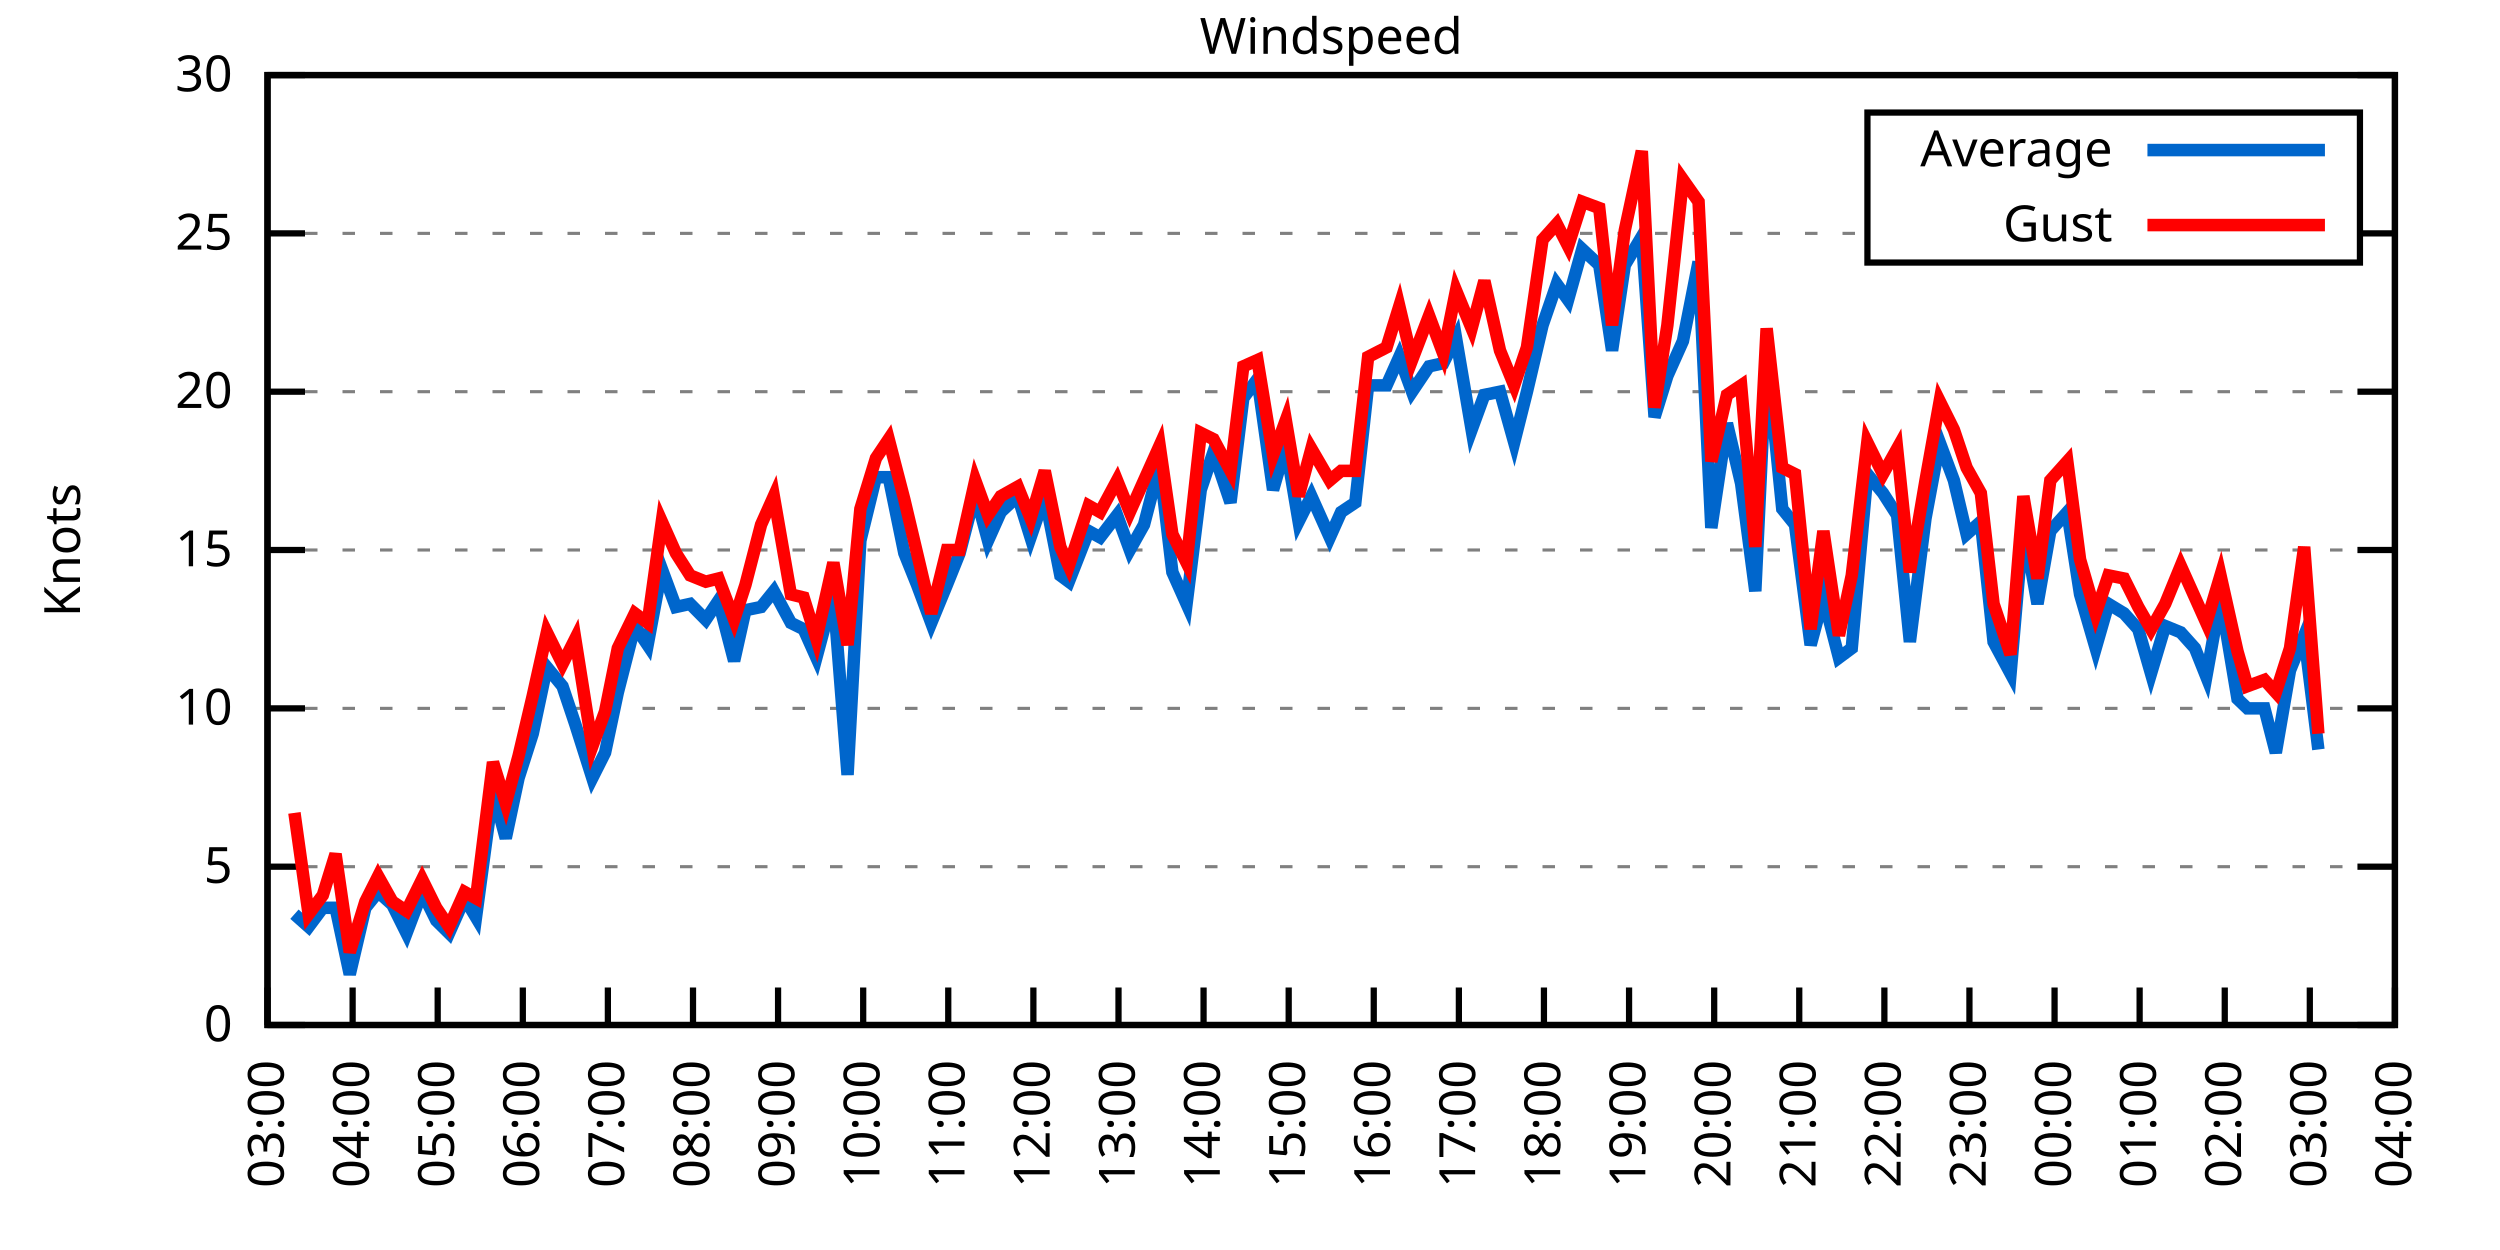
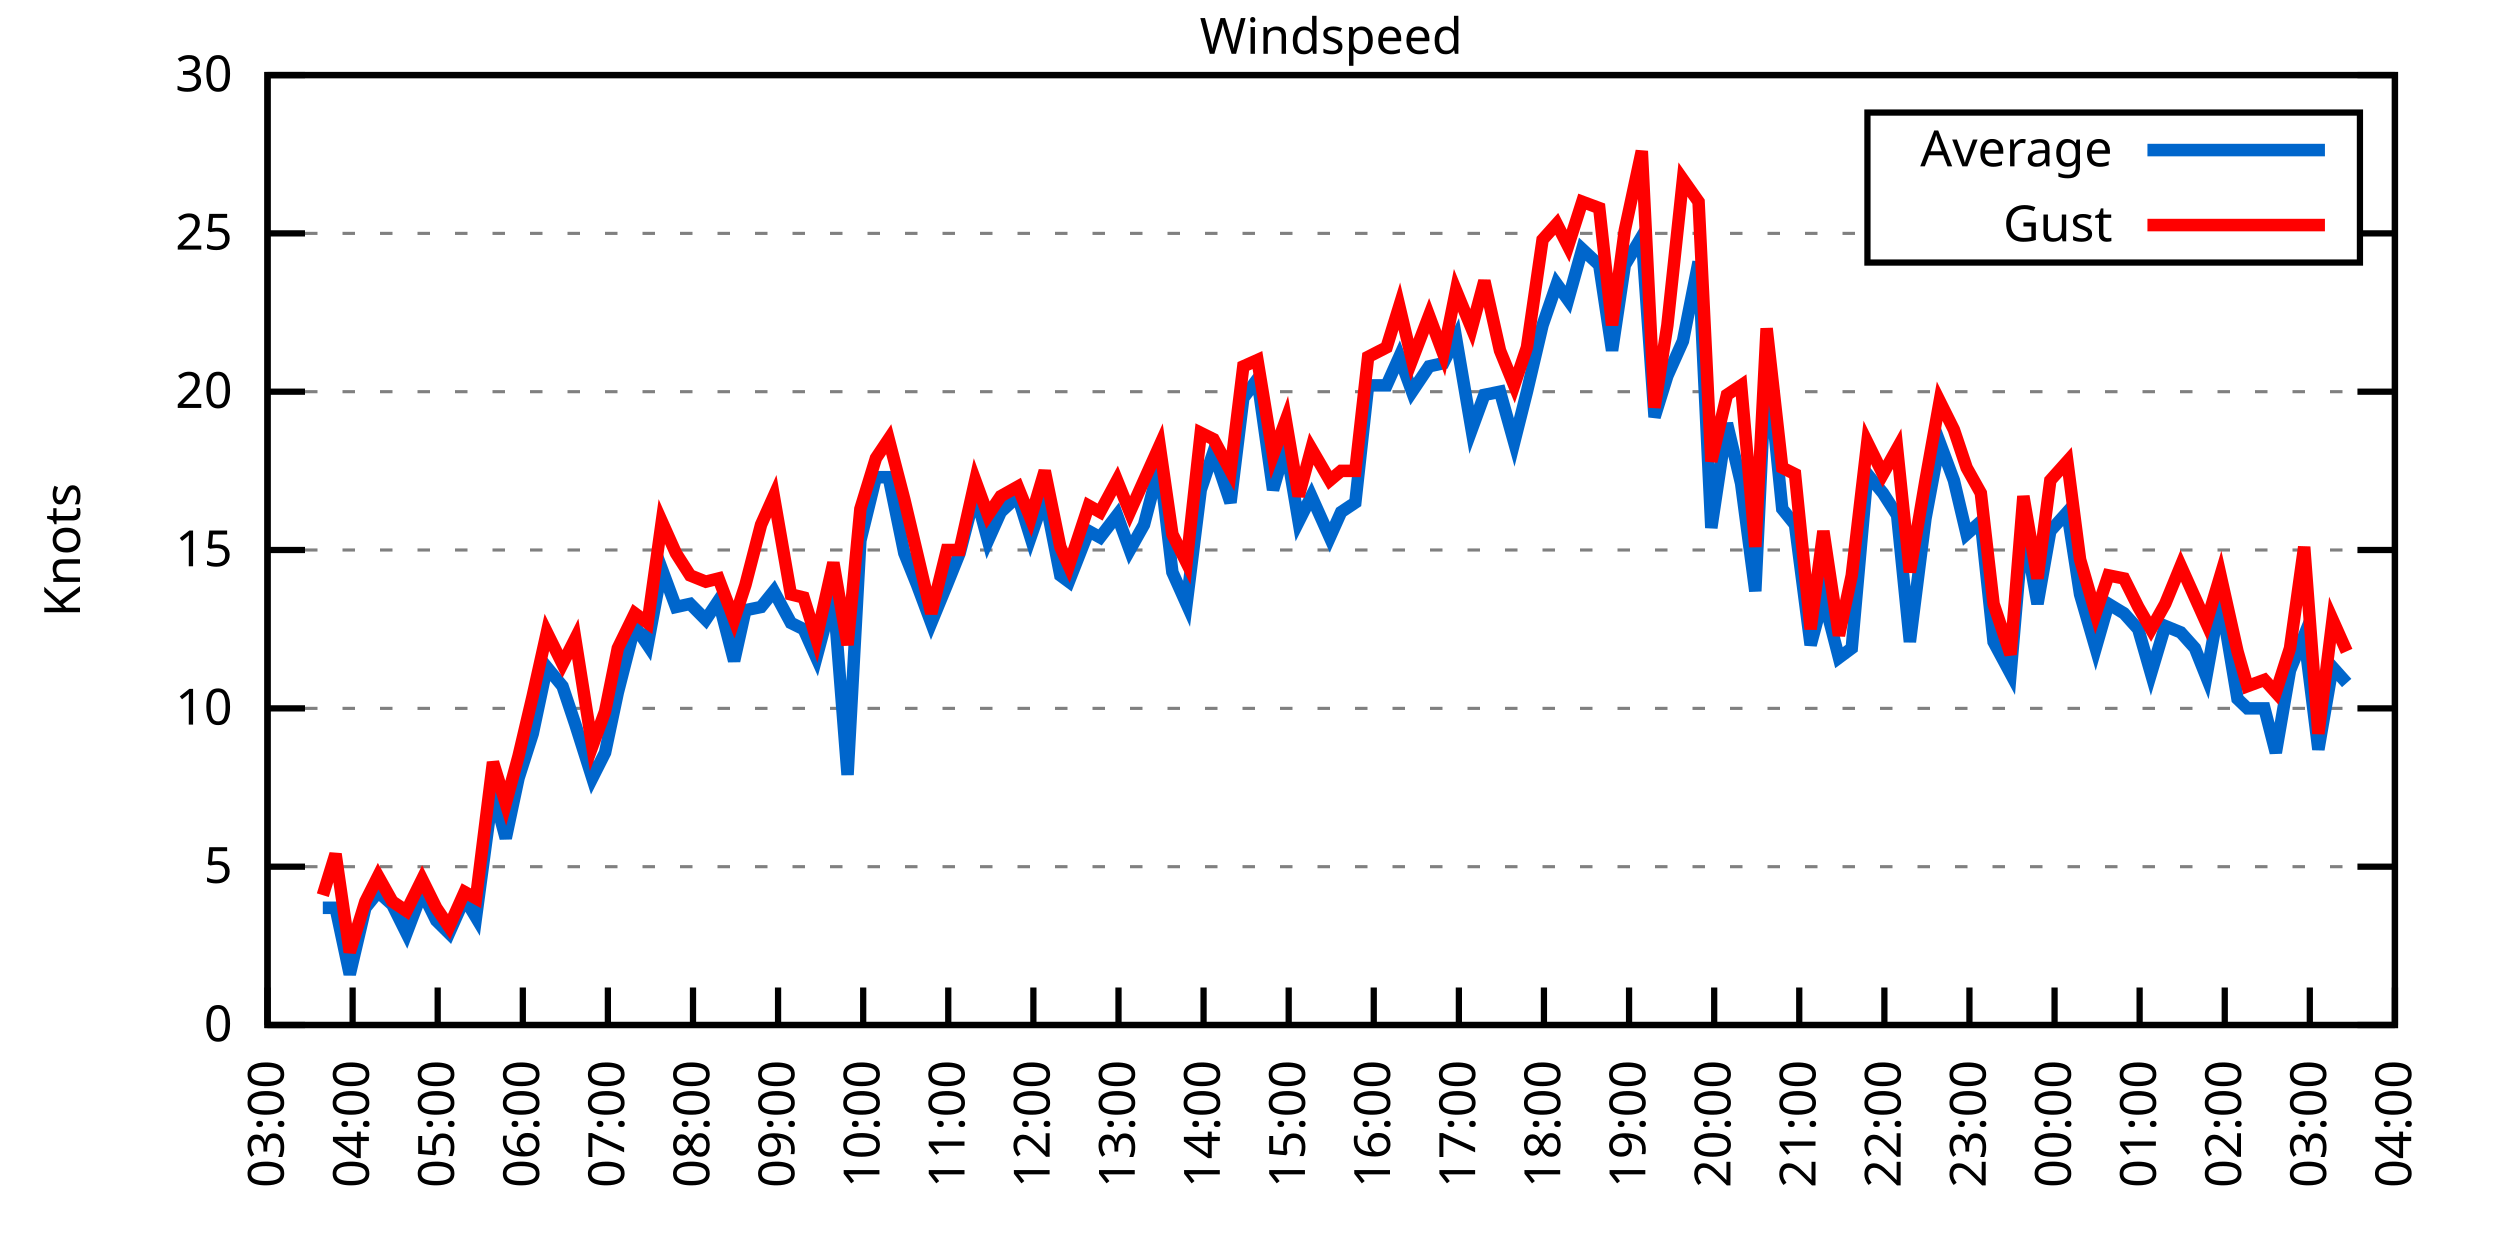
<svg xmlns="http://www.w3.org/2000/svg" xmlns:xlink="http://www.w3.org/1999/xlink" width="400" height="200" viewBox="0 0 400 200">
  <g id="gnuplot_canvas">
    <rect x="0" y="0" width="400" height="200" fill="none" />
    <defs>
      <circle id="gpDot" r="0.5" stroke-width="0.5" stroke="currentColor" />
      <path id="gpPt0" stroke-width="0.333" stroke="currentColor" d="M-1,0 h2 M0,-1 v2" />
      <path id="gpPt1" stroke-width="0.333" stroke="currentColor" d="M-1,-1 L1,1 M1,-1 L-1,1" />
      <path id="gpPt2" stroke-width="0.333" stroke="currentColor" d="M-1,0 L1,0 M0,-1 L0,1 M-1,-1 L1,1 M-1,1 L1,-1" />
      <rect id="gpPt3" stroke-width="0.333" stroke="currentColor" x="-1" y="-1" width="2" height="2" />
      <rect id="gpPt4" stroke-width="0.333" stroke="currentColor" fill="currentColor" x="-1" y="-1" width="2" height="2" />
      <circle id="gpPt5" stroke-width="0.333" stroke="currentColor" cx="0" cy="0" r="1" />
      <use xlink:href="#gpPt5" id="gpPt6" fill="currentColor" stroke="none" />
      <path id="gpPt7" stroke-width="0.333" stroke="currentColor" d="M0,-1.33 L-1.33,0.67 L1.33,0.67 z" />
      <use xlink:href="#gpPt7" id="gpPt8" fill="currentColor" stroke="none" />
      <use xlink:href="#gpPt7" id="gpPt9" stroke="currentColor" transform="rotate(180)" />
      <use xlink:href="#gpPt9" id="gpPt10" fill="currentColor" stroke="none" />
      <use xlink:href="#gpPt3" id="gpPt11" stroke="currentColor" transform="rotate(45)" />
      <use xlink:href="#gpPt11" id="gpPt12" fill="currentColor" stroke="none" />
      <path id="gpPt13" stroke-width="0.333" stroke="currentColor" d="M0,1.330 L1.265,0.411 L0.782,-1.067 L-0.782,-1.076 L-1.265,0.411 z" />
      <use xlink:href="#gpPt13" id="gpPt14" fill="currentColor" stroke="none" />
      <filter id="textbox" filterUnits="objectBoundingBox" x="0" y="0" height="1" width="1">
        <feFlood flood-color="white" flood-opacity="1" result="bgnd" />
        <feComposite in="SourceGraphic" in2="bgnd" operator="atop" />
      </filter>
      <filter id="greybox" filterUnits="objectBoundingBox" x="0" y="0" height="1" width="1">
        <feFlood flood-color="lightgrey" flood-opacity="1" result="grey" />
        <feComposite in="SourceGraphic" in2="grey" operator="atop" />
      </filter>
    </defs>
    <g fill="none" color="white" stroke="currentColor" stroke-width="1.00" stroke-linecap="butt" stroke-linejoin="miter">
</g>
    <g fill="none" color="black" stroke="currentColor" stroke-width="1.00" stroke-linecap="butt" stroke-linejoin="miter">
      <g stroke="none" shape-rendering="crispEdges">
        <polygon fill="rgb(255, 255, 255)" points="42.80,164.00 383.18,164.00 383.18,12.02 42.80,12.02 " />
      </g>
    </g>
    <g fill="none" color="black" stroke="currentColor" stroke-width="1.00" stroke-linecap="butt" stroke-linejoin="miter">
</g>
    <g fill="none" color="black" stroke="black" stroke-width="0.50" stroke-linecap="butt" stroke-linejoin="miter">
</g>
    <g fill="none" color="gray" stroke="currentColor" stroke-width="0.50" stroke-linecap="butt" stroke-linejoin="miter">
      <path stroke="gray" stroke-dasharray="2,4" class="gridline" d="M42.80,164.00 L383.19,164.00  " />
    </g>
    <g fill="none" color="gray" stroke="gray" stroke-width="1.00" stroke-linecap="butt" stroke-linejoin="miter">
</g>
    <g fill="none" color="black" stroke="currentColor" stroke-width="1.00" stroke-linecap="butt" stroke-linejoin="miter">
      <path stroke="black" d="M42.80,164.00 L48.80,164.00 M383.19,164.00 L377.19,164.00  " />
      <g transform="translate(37.20,166.60)" stroke="none" fill="black" font-family="Sans" font-size="8.00" text-anchor="end">
        <text>
          <tspan font-family="Sans"> 0</tspan>
        </text>
      </g>
    </g>
    <g fill="none" color="black" stroke="currentColor" stroke-width="1.00" stroke-linecap="butt" stroke-linejoin="miter">
</g>
    <g fill="none" color="black" stroke="black" stroke-width="0.50" stroke-linecap="butt" stroke-linejoin="miter">
</g>
    <g fill="none" color="gray" stroke="currentColor" stroke-width="0.50" stroke-linecap="butt" stroke-linejoin="miter">
      <path stroke="gray" stroke-dasharray="2,4" class="gridline" d="M42.80,138.67 L383.19,138.67  " />
    </g>
    <g fill="none" color="gray" stroke="gray" stroke-width="1.00" stroke-linecap="butt" stroke-linejoin="miter">
</g>
    <g fill="none" color="black" stroke="currentColor" stroke-width="1.00" stroke-linecap="butt" stroke-linejoin="miter">
      <path stroke="black" d="M42.80,138.67 L48.80,138.67 M383.19,138.67 L377.19,138.67  " />
      <g transform="translate(37.20,141.27)" stroke="none" fill="black" font-family="Sans" font-size="8.00" text-anchor="end">
        <text>
          <tspan font-family="Sans"> 5</tspan>
        </text>
      </g>
    </g>
    <g fill="none" color="black" stroke="currentColor" stroke-width="1.00" stroke-linecap="butt" stroke-linejoin="miter">
</g>
    <g fill="none" color="black" stroke="black" stroke-width="0.50" stroke-linecap="butt" stroke-linejoin="miter">
</g>
    <g fill="none" color="gray" stroke="currentColor" stroke-width="0.50" stroke-linecap="butt" stroke-linejoin="miter">
      <path stroke="gray" stroke-dasharray="2,4" class="gridline" d="M42.80,113.34 L383.19,113.34  " />
    </g>
    <g fill="none" color="gray" stroke="gray" stroke-width="1.00" stroke-linecap="butt" stroke-linejoin="miter">
</g>
    <g fill="none" color="black" stroke="currentColor" stroke-width="1.00" stroke-linecap="butt" stroke-linejoin="miter">
      <path stroke="black" d="M42.80,113.34 L48.80,113.34 M383.19,113.34 L377.19,113.34  " />
      <g transform="translate(37.20,115.94)" stroke="none" fill="black" font-family="Sans" font-size="8.00" text-anchor="end">
        <text>
          <tspan font-family="Sans"> 10</tspan>
        </text>
      </g>
    </g>
    <g fill="none" color="black" stroke="currentColor" stroke-width="1.00" stroke-linecap="butt" stroke-linejoin="miter">
</g>
    <g fill="none" color="black" stroke="black" stroke-width="0.50" stroke-linecap="butt" stroke-linejoin="miter">
</g>
    <g fill="none" color="gray" stroke="currentColor" stroke-width="0.50" stroke-linecap="butt" stroke-linejoin="miter">
      <path stroke="gray" stroke-dasharray="2,4" class="gridline" d="M42.80,88.00 L383.19,88.00  " />
    </g>
    <g fill="none" color="gray" stroke="gray" stroke-width="1.00" stroke-linecap="butt" stroke-linejoin="miter">
</g>
    <g fill="none" color="black" stroke="currentColor" stroke-width="1.00" stroke-linecap="butt" stroke-linejoin="miter">
      <path stroke="black" d="M42.80,88.00 L48.80,88.00 M383.19,88.00 L377.19,88.00  " />
      <g transform="translate(37.20,90.60)" stroke="none" fill="black" font-family="Sans" font-size="8.00" text-anchor="end">
        <text>
          <tspan font-family="Sans"> 15</tspan>
        </text>
      </g>
    </g>
    <g fill="none" color="black" stroke="currentColor" stroke-width="1.00" stroke-linecap="butt" stroke-linejoin="miter">
</g>
    <g fill="none" color="black" stroke="black" stroke-width="0.50" stroke-linecap="butt" stroke-linejoin="miter">
</g>
    <g fill="none" color="gray" stroke="currentColor" stroke-width="0.50" stroke-linecap="butt" stroke-linejoin="miter">
      <path stroke="gray" stroke-dasharray="2,4" class="gridline" d="M42.80,62.67 L383.19,62.67  " />
    </g>
    <g fill="none" color="gray" stroke="gray" stroke-width="1.00" stroke-linecap="butt" stroke-linejoin="miter">
</g>
    <g fill="none" color="black" stroke="currentColor" stroke-width="1.00" stroke-linecap="butt" stroke-linejoin="miter">
      <path stroke="black" d="M42.80,62.67 L48.80,62.67 M383.19,62.67 L377.19,62.67  " />
      <g transform="translate(37.20,65.27)" stroke="none" fill="black" font-family="Sans" font-size="8.00" text-anchor="end">
        <text>
          <tspan font-family="Sans"> 20</tspan>
        </text>
      </g>
    </g>
    <g fill="none" color="black" stroke="currentColor" stroke-width="1.00" stroke-linecap="butt" stroke-linejoin="miter">
</g>
    <g fill="none" color="black" stroke="black" stroke-width="0.50" stroke-linecap="butt" stroke-linejoin="miter">
</g>
    <g fill="none" color="gray" stroke="currentColor" stroke-width="0.50" stroke-linecap="butt" stroke-linejoin="miter">
      <path stroke="gray" stroke-dasharray="2,4" class="gridline" d="M42.80,37.34 L298.79,37.34 M377.59,37.34 L383.19,37.34  " />
    </g>
    <g fill="none" color="gray" stroke="gray" stroke-width="1.00" stroke-linecap="butt" stroke-linejoin="miter">
</g>
    <g fill="none" color="black" stroke="currentColor" stroke-width="1.00" stroke-linecap="butt" stroke-linejoin="miter">
      <path stroke="black" d="M42.80,37.34 L48.80,37.34 M383.19,37.34 L377.19,37.34  " />
      <g transform="translate(37.20,39.94)" stroke="none" fill="black" font-family="Sans" font-size="8.00" text-anchor="end">
        <text>
          <tspan font-family="Sans"> 25</tspan>
        </text>
      </g>
    </g>
    <g fill="none" color="black" stroke="currentColor" stroke-width="1.00" stroke-linecap="butt" stroke-linejoin="miter">
</g>
    <g fill="none" color="black" stroke="black" stroke-width="0.50" stroke-linecap="butt" stroke-linejoin="miter">
</g>
    <g fill="none" color="gray" stroke="currentColor" stroke-width="0.50" stroke-linecap="butt" stroke-linejoin="miter">
      <path stroke="gray" stroke-dasharray="2,4" class="gridline" d="M42.80,12.01 L383.19,12.01  " />
    </g>
    <g fill="none" color="gray" stroke="gray" stroke-width="1.00" stroke-linecap="butt" stroke-linejoin="miter">
</g>
    <g fill="none" color="black" stroke="currentColor" stroke-width="1.00" stroke-linecap="butt" stroke-linejoin="miter">
      <path stroke="black" d="M42.80,12.01 L48.80,12.01 M383.19,12.01 L377.19,12.01  " />
      <g transform="translate(37.20,14.61)" stroke="none" fill="black" font-family="Sans" font-size="8.00" text-anchor="end">
        <text>
          <tspan font-family="Sans"> 30</tspan>
        </text>
      </g>
    </g>
    <g fill="none" color="black" stroke="currentColor" stroke-width="1.00" stroke-linecap="butt" stroke-linejoin="miter">
      <path stroke="black" d="M42.80,164.00 L42.80,158.00  " />
      <g transform="translate(45.40,169.60) rotate(270.00)" stroke="none" fill="black" font-family="Sans" font-size="8.00" text-anchor="end">
        <text>
          <tspan font-family="Sans">03:00</tspan>
        </text>
      </g>
    </g>
    <g fill="none" color="black" stroke="currentColor" stroke-width="1.00" stroke-linecap="butt" stroke-linejoin="miter">
      <path stroke="black" d="M56.42,164.00 L56.42,158.00  " />
      <g transform="translate(59.02,169.60) rotate(270.00)" stroke="none" fill="black" font-family="Sans" font-size="8.00" text-anchor="end">
        <text>
          <tspan font-family="Sans">04:00</tspan>
        </text>
      </g>
    </g>
    <g fill="none" color="black" stroke="currentColor" stroke-width="1.00" stroke-linecap="butt" stroke-linejoin="miter">
      <path stroke="black" d="M70.03,164.00 L70.03,158.00  " />
      <g transform="translate(72.63,169.60) rotate(270.00)" stroke="none" fill="black" font-family="Sans" font-size="8.00" text-anchor="end">
        <text>
          <tspan font-family="Sans">05:00</tspan>
        </text>
      </g>
    </g>
    <g fill="none" color="black" stroke="currentColor" stroke-width="1.00" stroke-linecap="butt" stroke-linejoin="miter">
      <path stroke="black" d="M83.65,164.00 L83.65,158.00  " />
      <g transform="translate(86.25,169.60) rotate(270.00)" stroke="none" fill="black" font-family="Sans" font-size="8.00" text-anchor="end">
        <text>
          <tspan font-family="Sans">06:00</tspan>
        </text>
      </g>
    </g>
    <g fill="none" color="black" stroke="currentColor" stroke-width="1.00" stroke-linecap="butt" stroke-linejoin="miter">
      <path stroke="black" d="M97.26,164.00 L97.26,158.00  " />
      <g transform="translate(99.86,169.60) rotate(270.00)" stroke="none" fill="black" font-family="Sans" font-size="8.00" text-anchor="end">
        <text>
          <tspan font-family="Sans">07:00</tspan>
        </text>
      </g>
    </g>
    <g fill="none" color="black" stroke="currentColor" stroke-width="1.00" stroke-linecap="butt" stroke-linejoin="miter">
      <path stroke="black" d="M110.88,164.00 L110.88,158.00  " />
      <g transform="translate(113.48,169.60) rotate(270.00)" stroke="none" fill="black" font-family="Sans" font-size="8.00" text-anchor="end">
        <text>
          <tspan font-family="Sans">08:00</tspan>
        </text>
      </g>
    </g>
    <g fill="none" color="black" stroke="currentColor" stroke-width="1.00" stroke-linecap="butt" stroke-linejoin="miter">
      <path stroke="black" d="M124.49,164.00 L124.49,158.00  " />
      <g transform="translate(127.09,169.60) rotate(270.00)" stroke="none" fill="black" font-family="Sans" font-size="8.00" text-anchor="end">
        <text>
          <tspan font-family="Sans">09:00</tspan>
        </text>
      </g>
    </g>
    <g fill="none" color="black" stroke="currentColor" stroke-width="1.00" stroke-linecap="butt" stroke-linejoin="miter">
      <path stroke="black" d="M138.11,164.00 L138.11,158.00  " />
      <g transform="translate(140.71,169.60) rotate(270.00)" stroke="none" fill="black" font-family="Sans" font-size="8.00" text-anchor="end">
        <text>
          <tspan font-family="Sans">10:00</tspan>
        </text>
      </g>
    </g>
    <g fill="none" color="black" stroke="currentColor" stroke-width="1.00" stroke-linecap="butt" stroke-linejoin="miter">
      <path stroke="black" d="M151.72,164.00 L151.72,158.00  " />
      <g transform="translate(154.32,169.60) rotate(270.00)" stroke="none" fill="black" font-family="Sans" font-size="8.00" text-anchor="end">
        <text>
          <tspan font-family="Sans">11:00</tspan>
        </text>
      </g>
    </g>
    <g fill="none" color="black" stroke="currentColor" stroke-width="1.00" stroke-linecap="butt" stroke-linejoin="miter">
      <path stroke="black" d="M165.34,164.00 L165.34,158.00  " />
      <g transform="translate(167.94,169.60) rotate(270.00)" stroke="none" fill="black" font-family="Sans" font-size="8.00" text-anchor="end">
        <text>
          <tspan font-family="Sans">12:00</tspan>
        </text>
      </g>
    </g>
    <g fill="none" color="black" stroke="currentColor" stroke-width="1.00" stroke-linecap="butt" stroke-linejoin="miter">
      <path stroke="black" d="M178.96,164.00 L178.96,158.00  " />
      <g transform="translate(181.56,169.60) rotate(270.00)" stroke="none" fill="black" font-family="Sans" font-size="8.00" text-anchor="end">
        <text>
          <tspan font-family="Sans">13:00</tspan>
        </text>
      </g>
    </g>
    <g fill="none" color="black" stroke="currentColor" stroke-width="1.00" stroke-linecap="butt" stroke-linejoin="miter">
      <path stroke="black" d="M192.57,164.00 L192.57,158.00  " />
      <g transform="translate(195.17,169.60) rotate(270.00)" stroke="none" fill="black" font-family="Sans" font-size="8.00" text-anchor="end">
        <text>
          <tspan font-family="Sans">14:00</tspan>
        </text>
      </g>
    </g>
    <g fill="none" color="black" stroke="currentColor" stroke-width="1.00" stroke-linecap="butt" stroke-linejoin="miter">
      <path stroke="black" d="M206.19,164.00 L206.19,158.00  " />
      <g transform="translate(208.79,169.60) rotate(270.00)" stroke="none" fill="black" font-family="Sans" font-size="8.00" text-anchor="end">
        <text>
          <tspan font-family="Sans">15:00</tspan>
        </text>
      </g>
    </g>
    <g fill="none" color="black" stroke="currentColor" stroke-width="1.00" stroke-linecap="butt" stroke-linejoin="miter">
      <path stroke="black" d="M219.80,164.00 L219.80,158.00  " />
      <g transform="translate(222.40,169.60) rotate(270.00)" stroke="none" fill="black" font-family="Sans" font-size="8.00" text-anchor="end">
        <text>
          <tspan font-family="Sans">16:00</tspan>
        </text>
      </g>
    </g>
    <g fill="none" color="black" stroke="currentColor" stroke-width="1.00" stroke-linecap="butt" stroke-linejoin="miter">
      <path stroke="black" d="M233.42,164.00 L233.42,158.00  " />
      <g transform="translate(236.02,169.60) rotate(270.00)" stroke="none" fill="black" font-family="Sans" font-size="8.00" text-anchor="end">
        <text>
          <tspan font-family="Sans">17:00</tspan>
        </text>
      </g>
    </g>
    <g fill="none" color="black" stroke="currentColor" stroke-width="1.00" stroke-linecap="butt" stroke-linejoin="miter">
      <path stroke="black" d="M247.03,164.00 L247.03,158.00  " />
      <g transform="translate(249.63,169.60) rotate(270.00)" stroke="none" fill="black" font-family="Sans" font-size="8.00" text-anchor="end">
        <text>
          <tspan font-family="Sans">18:00</tspan>
        </text>
      </g>
    </g>
    <g fill="none" color="black" stroke="currentColor" stroke-width="1.00" stroke-linecap="butt" stroke-linejoin="miter">
      <path stroke="black" d="M260.65,164.00 L260.65,158.00  " />
      <g transform="translate(263.25,169.60) rotate(270.00)" stroke="none" fill="black" font-family="Sans" font-size="8.00" text-anchor="end">
        <text>
          <tspan font-family="Sans">19:00</tspan>
        </text>
      </g>
    </g>
    <g fill="none" color="black" stroke="currentColor" stroke-width="1.00" stroke-linecap="butt" stroke-linejoin="miter">
      <path stroke="black" d="M274.27,164.00 L274.27,158.00  " />
      <g transform="translate(276.87,169.60) rotate(270.00)" stroke="none" fill="black" font-family="Sans" font-size="8.00" text-anchor="end">
        <text>
          <tspan font-family="Sans">20:00</tspan>
        </text>
      </g>
    </g>
    <g fill="none" color="black" stroke="currentColor" stroke-width="1.00" stroke-linecap="butt" stroke-linejoin="miter">
      <path stroke="black" d="M287.88,164.00 L287.88,158.00  " />
      <g transform="translate(290.48,169.60) rotate(270.00)" stroke="none" fill="black" font-family="Sans" font-size="8.00" text-anchor="end">
        <text>
          <tspan font-family="Sans">21:00</tspan>
        </text>
      </g>
    </g>
    <g fill="none" color="black" stroke="currentColor" stroke-width="1.00" stroke-linecap="butt" stroke-linejoin="miter">
      <path stroke="black" d="M301.50,164.00 L301.50,158.00  " />
      <g transform="translate(304.10,169.60) rotate(270.00)" stroke="none" fill="black" font-family="Sans" font-size="8.00" text-anchor="end">
        <text>
          <tspan font-family="Sans">22:00</tspan>
        </text>
      </g>
    </g>
    <g fill="none" color="black" stroke="currentColor" stroke-width="1.00" stroke-linecap="butt" stroke-linejoin="miter">
      <path stroke="black" d="M315.11,164.00 L315.11,158.00  " />
      <g transform="translate(317.71,169.60) rotate(270.00)" stroke="none" fill="black" font-family="Sans" font-size="8.00" text-anchor="end">
        <text>
          <tspan font-family="Sans">23:00</tspan>
        </text>
      </g>
    </g>
    <g fill="none" color="black" stroke="currentColor" stroke-width="1.00" stroke-linecap="butt" stroke-linejoin="miter">
      <path stroke="black" d="M328.73,164.00 L328.73,158.00  " />
      <g transform="translate(331.33,169.60) rotate(270.00)" stroke="none" fill="black" font-family="Sans" font-size="8.00" text-anchor="end">
        <text>
          <tspan font-family="Sans">00:00</tspan>
        </text>
      </g>
    </g>
    <g fill="none" color="black" stroke="currentColor" stroke-width="1.00" stroke-linecap="butt" stroke-linejoin="miter">
      <path stroke="black" d="M342.34,164.00 L342.34,158.00  " />
      <g transform="translate(344.94,169.60) rotate(270.00)" stroke="none" fill="black" font-family="Sans" font-size="8.00" text-anchor="end">
        <text>
          <tspan font-family="Sans">01:00</tspan>
        </text>
      </g>
    </g>
    <g fill="none" color="black" stroke="currentColor" stroke-width="1.00" stroke-linecap="butt" stroke-linejoin="miter">
      <path stroke="black" d="M355.96,164.00 L355.96,158.00  " />
      <g transform="translate(358.56,169.60) rotate(270.00)" stroke="none" fill="black" font-family="Sans" font-size="8.00" text-anchor="end">
        <text>
          <tspan font-family="Sans">02:00</tspan>
        </text>
      </g>
    </g>
    <g fill="none" color="black" stroke="currentColor" stroke-width="1.00" stroke-linecap="butt" stroke-linejoin="miter">
      <path stroke="black" d="M369.57,164.00 L369.57,158.00  " />
      <g transform="translate(372.17,169.60) rotate(270.00)" stroke="none" fill="black" font-family="Sans" font-size="8.00" text-anchor="end">
        <text>
          <tspan font-family="Sans">03:00</tspan>
        </text>
      </g>
    </g>
    <g fill="none" color="black" stroke="currentColor" stroke-width="1.00" stroke-linecap="butt" stroke-linejoin="miter">
      <path stroke="black" d="M383.19,164.00 L383.19,158.00  " />
      <g transform="translate(385.79,169.60) rotate(270.00)" stroke="none" fill="black" font-family="Sans" font-size="8.00" text-anchor="end">
        <text>
          <tspan font-family="Sans">04:00</tspan>
        </text>
      </g>
    </g>
    <g fill="none" color="black" stroke="currentColor" stroke-width="1.00" stroke-linecap="butt" stroke-linejoin="miter">
</g>
    <g fill="none" color="black" stroke="currentColor" stroke-width="1.00" stroke-linecap="butt" stroke-linejoin="miter">
      <path stroke="black" d="M42.80,12.01 L42.80,164.00 L383.19,164.00 L383.19,12.01 L42.80,12.01 Z  " />
    </g>
    <g fill="none" color="black" stroke="currentColor" stroke-width="1.00" stroke-linecap="butt" stroke-linejoin="miter">
</g>
    <g fill="none" color="black" stroke="currentColor" stroke-width="1.00" stroke-linecap="butt" stroke-linejoin="miter">
      <path stroke="black" d="M298.79,42.01 L298.79,18.01 L377.59,18.01 L377.59,42.01 L298.79,42.01 Z  " />
    </g>
    <g id="Windspeed_plot_1">
      <g fill="none" color="white" stroke="black" stroke-width="2.00" stroke-linecap="butt" stroke-linejoin="miter">
</g>
      <g fill="none" color="black" stroke="currentColor" stroke-width="2.00" stroke-linecap="butt" stroke-linejoin="miter">
        <g transform="translate(337.99,26.61)" stroke="none" fill="black" font-family="Sans" font-size="8.00" text-anchor="end">
          <text>
            <tspan font-family="Sans">Average</tspan>
          </text>
        </g>
      </g>
      <g fill="none" color="black" stroke="currentColor" stroke-width="2.00" stroke-linecap="butt" stroke-linejoin="miter">
-         <path stroke="rgb(  0, 102, 204)" d="M343.59,24.01 L371.99,24.01 M47.11,146.27 L49.38,148.29 L51.65,145.25 L53.69,145.25 L55.96,155.89 L58.46,145.25   L60.50,142.72 L62.77,144.75 L65.04,149.31 L67.54,142.72 L69.80,147.28 L71.85,149.31 L74.34,143.73 L76.16,146.77   L78.88,126.51 L80.92,134.11 L82.97,124.48 L85.24,117.39 L87.50,106.75 L90.00,109.79 L92.04,115.87 L94.77,124.48   L96.81,120.43 L98.85,110.80 L101.57,100.16 L103.62,103.20 L105.89,91.04 L108.15,97.12 L110.42,96.62 L112.92,99.15   L114.96,96.11 L117.46,105.74 L119.27,97.63 L121.77,97.12 L123.81,94.59 L126.54,99.66 L128.58,100.67 L130.62,105.23   L133.34,95.10 L135.61,123.98 L137.66,86.49 L140.15,76.35 L142.19,76.35 L144.69,88.51 L146.73,93.58 L149.00,99.66   L151.50,93.58 L153.54,88.51 L156.04,78.89 L158.08,86.49 L160.12,81.93 L162.84,79.39 L164.89,85.98 L167.16,79.39   L169.65,92.06 L171.01,93.07 L174.19,84.97 L176.01,85.98 L178.73,82.43 L180.77,88.00 L183.04,83.95 L185.54,74.33   L187.58,91.55 L189.85,96.62 L192.12,78.38 L194.16,72.30 L196.88,80.41 L198.93,63.69 L201.19,60.65 L203.69,78.38   L205.73,71.29 L207.78,83.45 L209.82,79.39 L212.77,85.98 L214.58,81.93 L216.85,80.41 L218.90,61.66 L221.85,61.66   L223.89,57.10 L225.93,62.67 L228.65,58.62 L230.92,58.11 L232.96,54.06 L235.46,68.75 L237.50,63.18 L240.00,62.67   L242.27,70.78 L244.31,62.67 L246.81,52.03 L249.08,45.45 L250.89,47.98 L253.16,39.87 L255.88,42.41 L257.93,56.09   L259.97,42.41 L262.69,37.85 L264.73,66.73 L266.78,60.14 L269.27,54.57 L271.77,41.90 L273.81,84.46 L276.31,67.74   L278.58,77.37 L280.85,94.59 L282.66,56.59 L285.16,81.42 L287.20,83.95 L289.70,103.20 L291.74,95.60 L294.23,105.23   L296.28,103.71 L298.77,75.85 L301.27,78.89 L303.54,82.43 L305.58,102.70 L308.08,82.94 L310.35,70.78 L312.62,76.86   L314.66,85.47 L316.93,83.45 L318.97,102.70 L321.69,107.76 L323.74,83.95 L326.00,96.62 L328.05,84.97 L330.77,81.93   L332.81,95.10 L335.31,103.71 L337.35,96.62 L339.85,98.14 L342.12,100.67 L344.16,107.76 L346.43,100.16 L348.92,101.18   L351.19,103.71 L353.01,108.27 L355.28,95.60 L358.00,111.82 L359.59,113.34 L362.31,113.34 L364.13,120.43 L366.40,107.26   L368.67,101.68 L370.94,119.92  " />
+         <path stroke="rgb(  0, 102, 204)" d="M343.59,24.01 L371.99,24.01 M51.65,145.25 L53.69,145.25 L55.96,155.89 L58.46,145.25 L60.50,142.72 L62.77,144.75   L65.04,149.31 L67.54,142.72 L69.80,147.28 L71.85,149.31 L74.34,143.73 L76.16,146.77 L78.88,126.51 L80.92,134.11   L82.97,124.48 L85.24,117.39 L87.50,106.75 L90.00,109.79 L92.04,115.87 L94.77,124.48 L96.81,120.43 L98.85,110.80   L101.57,100.16 L103.62,103.20 L105.89,91.04 L108.15,97.12 L110.42,96.62 L112.92,99.15 L114.96,96.11 L117.46,105.74   L119.27,97.63 L121.77,97.12 L123.81,94.59 L126.54,99.66 L128.58,100.67 L130.62,105.23 L133.34,95.10 L135.61,123.98   L137.66,86.49 L140.15,76.35 L142.19,76.35 L144.69,88.51 L146.73,93.58 L149.00,99.66 L151.50,93.58 L153.54,88.51   L156.04,78.89 L158.08,86.49 L160.12,81.93 L162.84,79.39 L164.89,85.98 L167.16,79.39 L169.65,92.06 L171.01,93.07   L174.19,84.97 L176.01,85.98 L178.73,82.43 L180.77,88.00 L183.04,83.95 L185.54,74.33 L187.58,91.55 L189.85,96.62   L192.12,78.38 L194.16,72.30 L196.88,80.41 L198.93,63.69 L201.19,60.65 L203.69,78.38 L205.73,71.29 L207.78,83.45   L209.82,79.39 L212.77,85.98 L214.58,81.93 L216.85,80.41 L218.90,61.66 L221.85,61.66 L223.89,57.10 L225.93,62.67   L228.65,58.62 L230.92,58.11 L232.96,54.06 L235.46,68.75 L237.50,63.18 L240.00,62.67 L242.27,70.78 L244.31,62.67   L246.81,52.03 L249.08,45.45 L250.89,47.98 L253.16,39.87 L255.88,42.41 L257.93,56.09 L259.97,42.41 L262.69,37.85   L264.73,66.73 L266.78,60.14 L269.27,54.57 L271.77,41.90 L273.81,84.46 L276.31,67.74 L278.58,77.37 L280.85,94.59   L282.66,56.59 L285.16,81.42 L287.20,83.95 L289.70,103.20 L291.74,95.60 L294.23,105.23 L296.28,103.71 L298.77,75.85   L301.27,78.89 L303.54,82.43 L305.58,102.70 L308.08,82.94 L310.35,70.78 L312.62,76.86 L314.66,85.47 L316.93,83.45   L318.97,102.70 L321.69,107.76 L323.74,83.95 L326.00,96.62 L328.05,84.97 L330.77,81.93 L332.81,95.10 L335.31,103.71   L337.35,96.62 L339.85,98.14 L342.12,100.67 L344.16,107.76 L346.43,100.16 L348.92,101.18 L351.19,103.71 L353.01,108.27   L355.28,95.60 L358.00,111.82 L359.59,113.34 L362.31,113.34 L364.13,120.43 L366.40,107.26 L368.67,101.68 L370.94,119.92   L373.21,106.75 L375.47,109.28  " />
      </g>
    </g>
    <g id="Windspeed_plot_2">
      <g fill="none" color="black" stroke="currentColor" stroke-width="2.00" stroke-linecap="butt" stroke-linejoin="miter">
        <g transform="translate(337.99,38.61)" stroke="none" fill="black" font-family="Sans" font-size="8.00" text-anchor="end">
          <text>
            <tspan font-family="Sans">Gust</tspan>
          </text>
        </g>
      </g>
      <g fill="none" color="black" stroke="currentColor" stroke-width="2.00" stroke-linecap="butt" stroke-linejoin="miter">
-         <path stroke="rgb(255,   0,   0)" d="M343.59,36.01 L371.99,36.01 M47.11,130.06 L49.38,146.27 L51.65,143.23 L53.69,136.64 L55.96,152.35 L58.46,144.24   L60.50,140.19 L62.77,144.24 L65.04,145.76 L67.54,140.69 L69.80,145.25 L71.85,148.29 L74.34,142.72 L76.16,143.73   L78.88,121.95 L80.92,128.54 L82.97,120.94 L85.24,111.31 L87.50,101.18 L90.00,106.24 L92.04,102.19 L94.77,119.42   L96.81,113.84 L98.85,103.71 L101.57,98.14 L103.62,99.66 L105.89,83.45 L108.15,88.51 L110.42,92.06 L112.92,93.07   L114.96,92.56 L117.46,99.15 L119.27,93.58 L121.77,83.95 L123.81,79.39 L126.54,95.10 L128.58,95.60 L130.62,102.19   L133.34,90.03 L135.61,103.20 L137.66,81.42 L140.15,73.31 L142.19,70.27 L144.69,79.90 L146.73,88.51 L149.00,98.14   L151.50,88.00 L153.54,88.00 L156.04,76.86 L158.08,82.43 L160.12,79.39 L162.84,77.87 L164.89,82.94 L167.16,75.34   L169.65,87.50 L171.01,90.54 L174.19,80.91 L176.01,81.93 L178.73,76.86 L180.77,81.93 L183.04,76.86 L185.54,71.29   L187.58,85.47 L189.85,90.03 L192.12,69.26 L194.16,70.27 L196.88,75.34 L198.93,58.62 L201.19,57.61 L203.69,72.81   L205.73,67.23 L207.78,79.39 L209.82,71.79 L212.77,76.86 L214.58,75.34 L216.85,75.34 L218.90,57.10 L221.85,55.58   L223.89,48.99 L225.93,57.61 L228.65,50.51 L230.92,56.59 L232.96,46.46 L235.46,52.54 L237.50,44.94 L240.00,56.09   L242.27,61.66 L244.31,55.58 L246.81,38.35 L249.08,35.82 L250.89,39.37 L253.16,32.28 L255.88,33.29 L257.93,52.03   L259.97,36.84 L262.69,24.17 L264.73,65.21 L266.78,52.03 L269.27,28.73 L271.77,32.28 L273.81,73.82 L276.31,63.18   L278.58,61.66 L280.85,87.50 L282.66,52.54 L285.16,74.83 L287.20,75.85 L289.70,100.67 L291.74,84.97 L294.23,101.68   L296.28,92.06 L298.77,70.78 L301.27,75.85 L303.54,71.79 L305.58,91.55 L308.08,76.86 L310.35,64.19 L312.62,68.75   L314.66,74.83 L316.93,78.89 L318.97,96.62 L321.69,104.72 L323.74,79.39 L326.00,92.56 L328.05,76.86 L330.77,73.82   L332.81,89.52 L335.31,98.14 L337.35,92.06 L339.85,92.56 L342.12,97.12 L344.16,100.67 L346.43,96.62 L348.92,90.54   L351.19,95.60 L353.01,99.66 L355.28,92.06 L358.00,104.22 L359.59,109.79 L362.31,108.78 L364.13,110.80 L366.40,103.71   L368.67,87.50 L370.94,117.39  " />
+         <path stroke="rgb(255,   0,   0)" d="M343.59,36.01 L371.99,36.01 M51.65,143.23 L53.69,136.64 L55.96,152.35 L58.46,144.24 L60.50,140.19 L62.77,144.24   L65.04,145.76 L67.54,140.69 L69.80,145.25 L71.85,148.29 L74.34,142.72 L76.16,143.73 L78.88,121.95 L80.92,128.54   L82.97,120.94 L85.24,111.31 L87.50,101.18 L90.00,106.24 L92.04,102.19 L94.77,119.42 L96.81,113.84 L98.85,103.71   L101.57,98.14 L103.62,99.66 L105.89,83.45 L108.15,88.51 L110.42,92.06 L112.92,93.07 L114.96,92.56 L117.46,99.15   L119.27,93.58 L121.77,83.95 L123.81,79.39 L126.54,95.10 L128.58,95.60 L130.62,102.19 L133.34,90.03 L135.61,103.20   L137.66,81.42 L140.15,73.31 L142.19,70.27 L144.69,79.90 L146.73,88.51 L149.00,98.14 L151.50,88.00 L153.54,88.00   L156.04,76.86 L158.08,82.43 L160.12,79.39 L162.84,77.87 L164.89,82.94 L167.16,75.34 L169.65,87.50 L171.01,90.54   L174.19,80.91 L176.01,81.93 L178.73,76.86 L180.77,81.93 L183.04,76.86 L185.54,71.29 L187.58,85.47 L189.85,90.03   L192.12,69.26 L194.16,70.27 L196.88,75.34 L198.93,58.62 L201.19,57.61 L203.69,72.81 L205.73,67.23 L207.78,79.39   L209.82,71.79 L212.77,76.86 L214.58,75.34 L216.85,75.34 L218.90,57.10 L221.85,55.58 L223.89,48.99 L225.93,57.61   L228.65,50.51 L230.92,56.59 L232.96,46.46 L235.46,52.54 L237.50,44.94 L240.00,56.09 L242.27,61.66 L244.31,55.58   L246.81,38.35 L249.08,35.82 L250.89,39.37 L253.16,32.28 L255.88,33.29 L257.93,52.03 L259.97,36.84 L262.69,24.17   L264.73,65.21 L266.78,52.03 L269.27,28.73 L271.77,32.28 L273.81,73.82 L276.31,63.18 L278.58,61.66 L280.85,87.50   L282.66,52.54 L285.16,74.83 L287.20,75.85 L289.70,100.67 L291.74,84.97 L294.23,101.68 L296.28,92.06 L298.77,70.78   L301.27,75.85 L303.54,71.79 L305.58,91.55 L308.08,76.86 L310.35,64.19 L312.62,68.75 L314.66,74.83 L316.93,78.89   L318.97,96.62 L321.69,104.72 L323.74,79.39 L326.00,92.56 L328.05,76.86 L330.77,73.82 L332.81,89.52 L335.31,98.14   L337.35,92.06 L339.85,92.56 L342.12,97.12 L344.16,100.67 L346.43,96.62 L348.92,90.54 L351.19,95.60 L353.01,99.66   L355.28,92.06 L358.00,104.22 L359.59,109.79 L362.31,108.78 L364.13,110.80 L366.40,103.71 L368.67,87.50 L370.94,117.39   L373.21,99.15 L375.47,104.22  " />
      </g>
    </g>
    <g fill="none" color="black" stroke="currentColor" stroke-width="2.00" stroke-linecap="butt" stroke-linejoin="miter">
</g>
    <g fill="none" color="black" stroke="black" stroke-width="1.00" stroke-linecap="butt" stroke-linejoin="miter">
</g>
    <g fill="none" color="black" stroke="currentColor" stroke-width="1.00" stroke-linecap="butt" stroke-linejoin="miter">
      <path stroke="black" d="M42.80,12.01 L42.80,164.00 L383.19,164.00 L383.19,12.01 L42.80,12.01 Z  " />
      <g transform="translate(12.80,88.01) rotate(270.00)" stroke="none" fill="black" font-family="Sans" font-size="8.00" text-anchor="middle">
        <text>
          <tspan font-family="Sans">Knots</tspan>
        </text>
      </g>
    </g>
    <g fill="none" color="black" stroke="currentColor" stroke-width="1.00" stroke-linecap="butt" stroke-linejoin="miter">
</g>
    <g fill="none" color="black" stroke="currentColor" stroke-width="1.00" stroke-linecap="butt" stroke-linejoin="miter">
      <g transform="translate(212.99,8.61)" stroke="none" fill="black" font-family="Sans" font-size="8.00" text-anchor="middle">
        <text>
          <tspan font-family="Sans">Windspeed</tspan>
        </text>
      </g>
    </g>
    <g fill="none" color="black" stroke="currentColor" stroke-width="1.00" stroke-linecap="butt" stroke-linejoin="miter">
</g>
  </g>
</svg>
